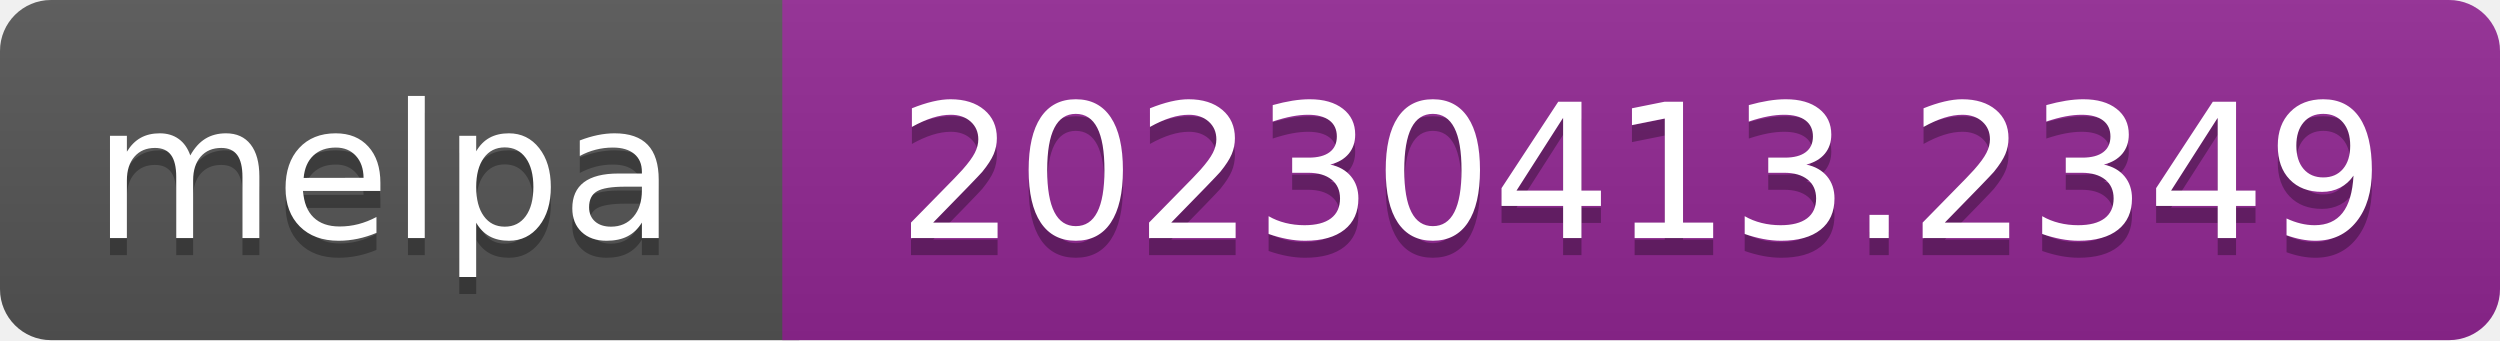
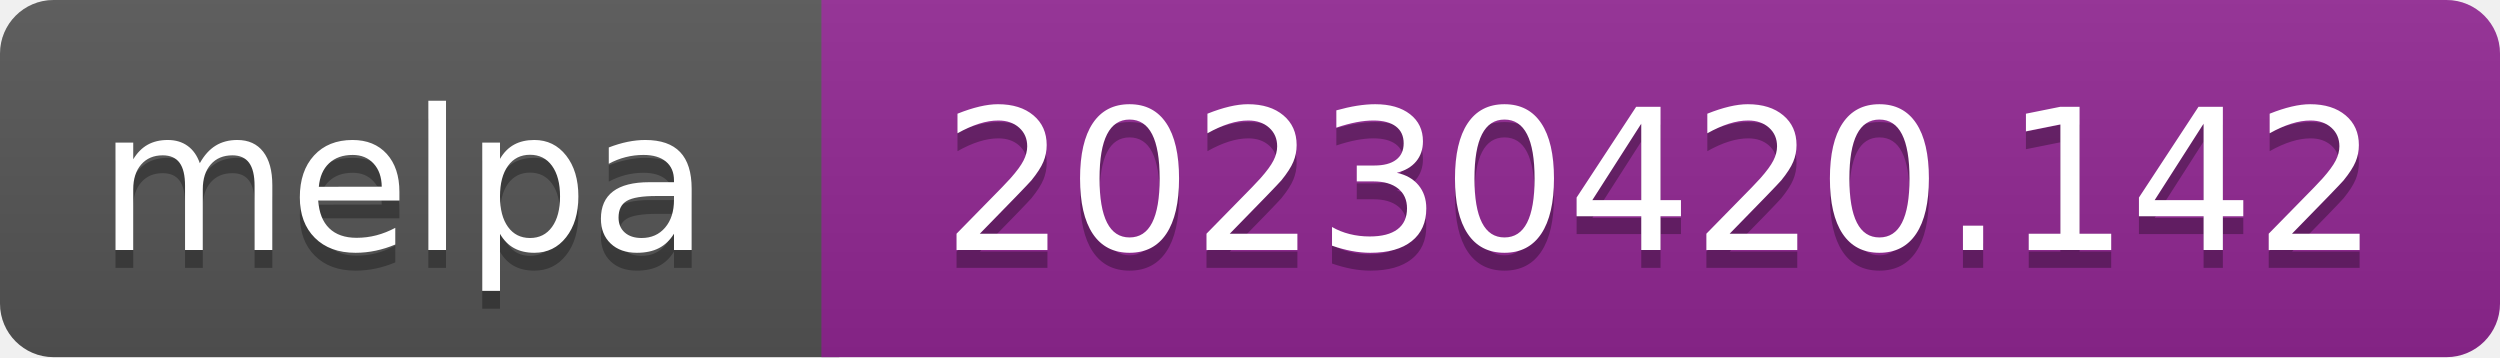
- <svg xmlns="http://www.w3.org/2000/svg" width="147" height="20" role="img" aria-label="melpa: 20230413.2349">
+ <svg xmlns="http://www.w3.org/2000/svg" width="140" height="20" role="img" aria-label="melpa: 20230420.142">
  <linearGradient id="s" x2="0" y2="100%">
    <stop offset="0" stop-color="#bbb" stop-opacity=".1" />
    <stop offset="1" stop-opacity=".1" />
  </linearGradient>
  <clipPath id="r">
-     <rect width="147" height="20" rx="3" fill="#fff" />
+     <rect width="140" height="20" rx="3" fill="#fff" />
  </clipPath>
  <g clip-path="url(#r)">
    <rect width="47" height="20" fill="#555" />
-     <rect x="46" width="147" height="20" fill="#922793" />
-     <rect width="147" height="20" fill="url(#s)" />
+     <rect x="46" width="140" height="20" fill="#922793" />
+     <rect width="140" height="20" fill="url(#s)" />
  </g>
  <g fill="#fff" text-anchor="middle" font-family="Verdana,Geneva,DejaVu Sans,sans-serif" font-size="110" text-rendering="geometricPrecision">
    <text aria-hidden="true" x="226" y="150" fill="#010101" fill-opacity=".3" transform="scale(.1)" textLength="343">melpa</text>
    <text x="226" y="140" transform="scale(.1)" fill="#fff" textLength="343">melpa</text>
-     <text aria-hidden="true" x="965" y="150" fill="#010101" fill-opacity=".3" transform="scale(.1)" textLength="875">20230413.2349</text>
-     <text x="965" y="140" transform="scale(.1)" fill="#fff" textLength="875">20230413.2349</text>
+     <text aria-hidden="true" x="930" y="150" fill="#010101" fill-opacity=".3" transform="scale(.1)" textLength="805">20230420.142</text>
+     <text x="930" y="140" transform="scale(.1)" fill="#fff" textLength="805">20230420.142</text>
  </g>
</svg>
